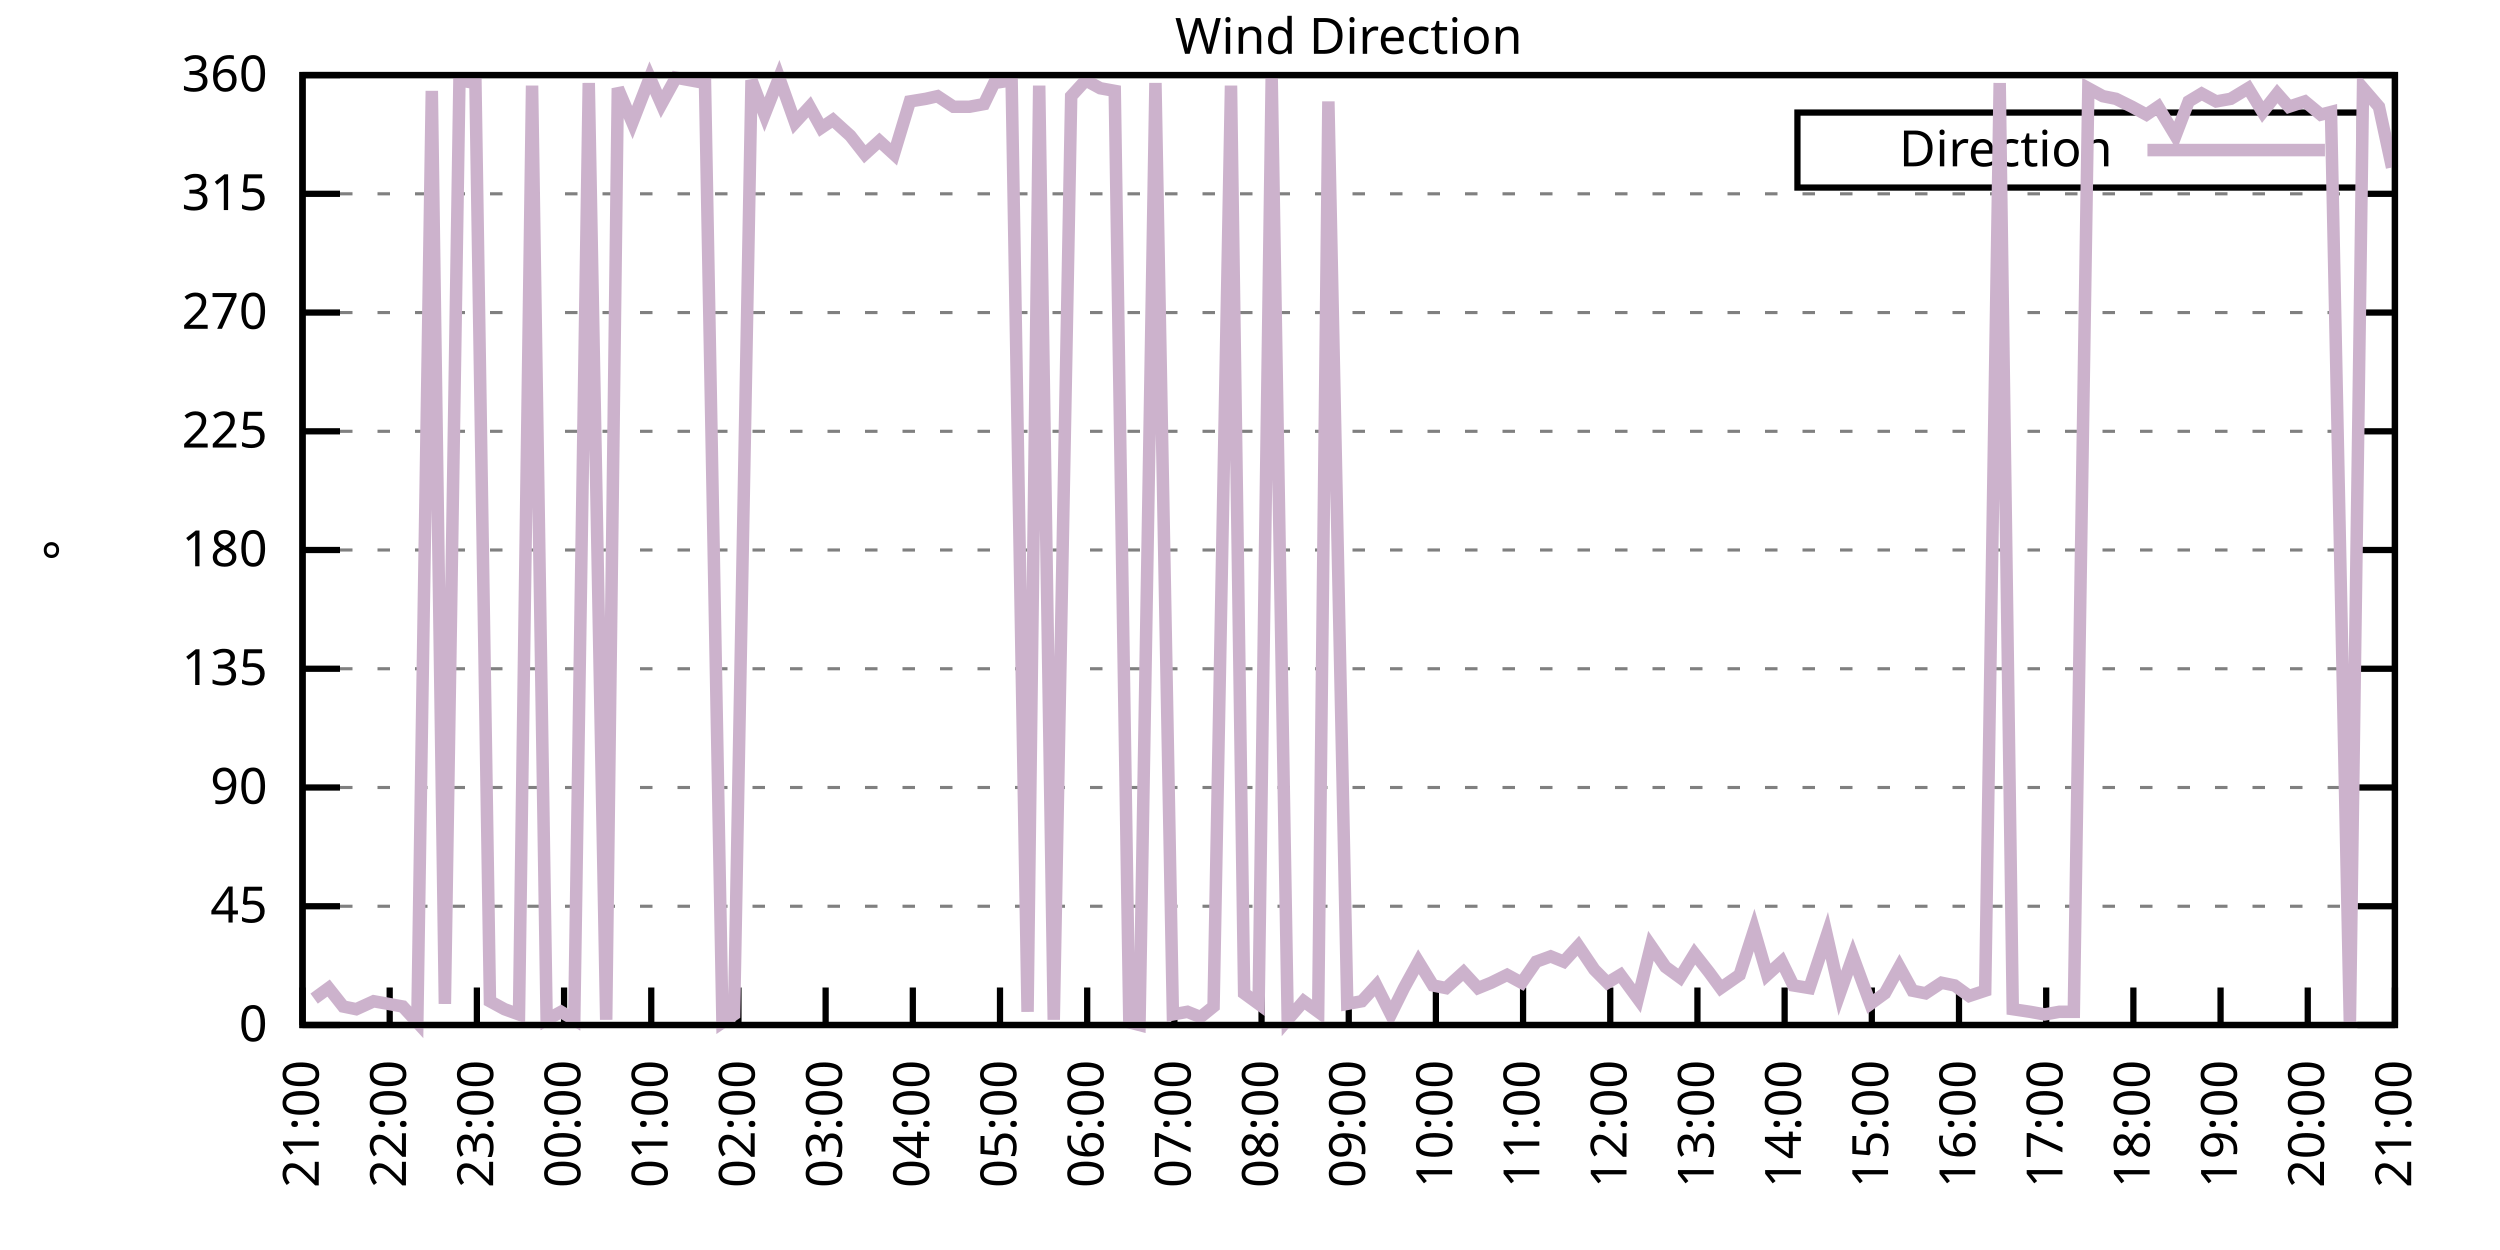
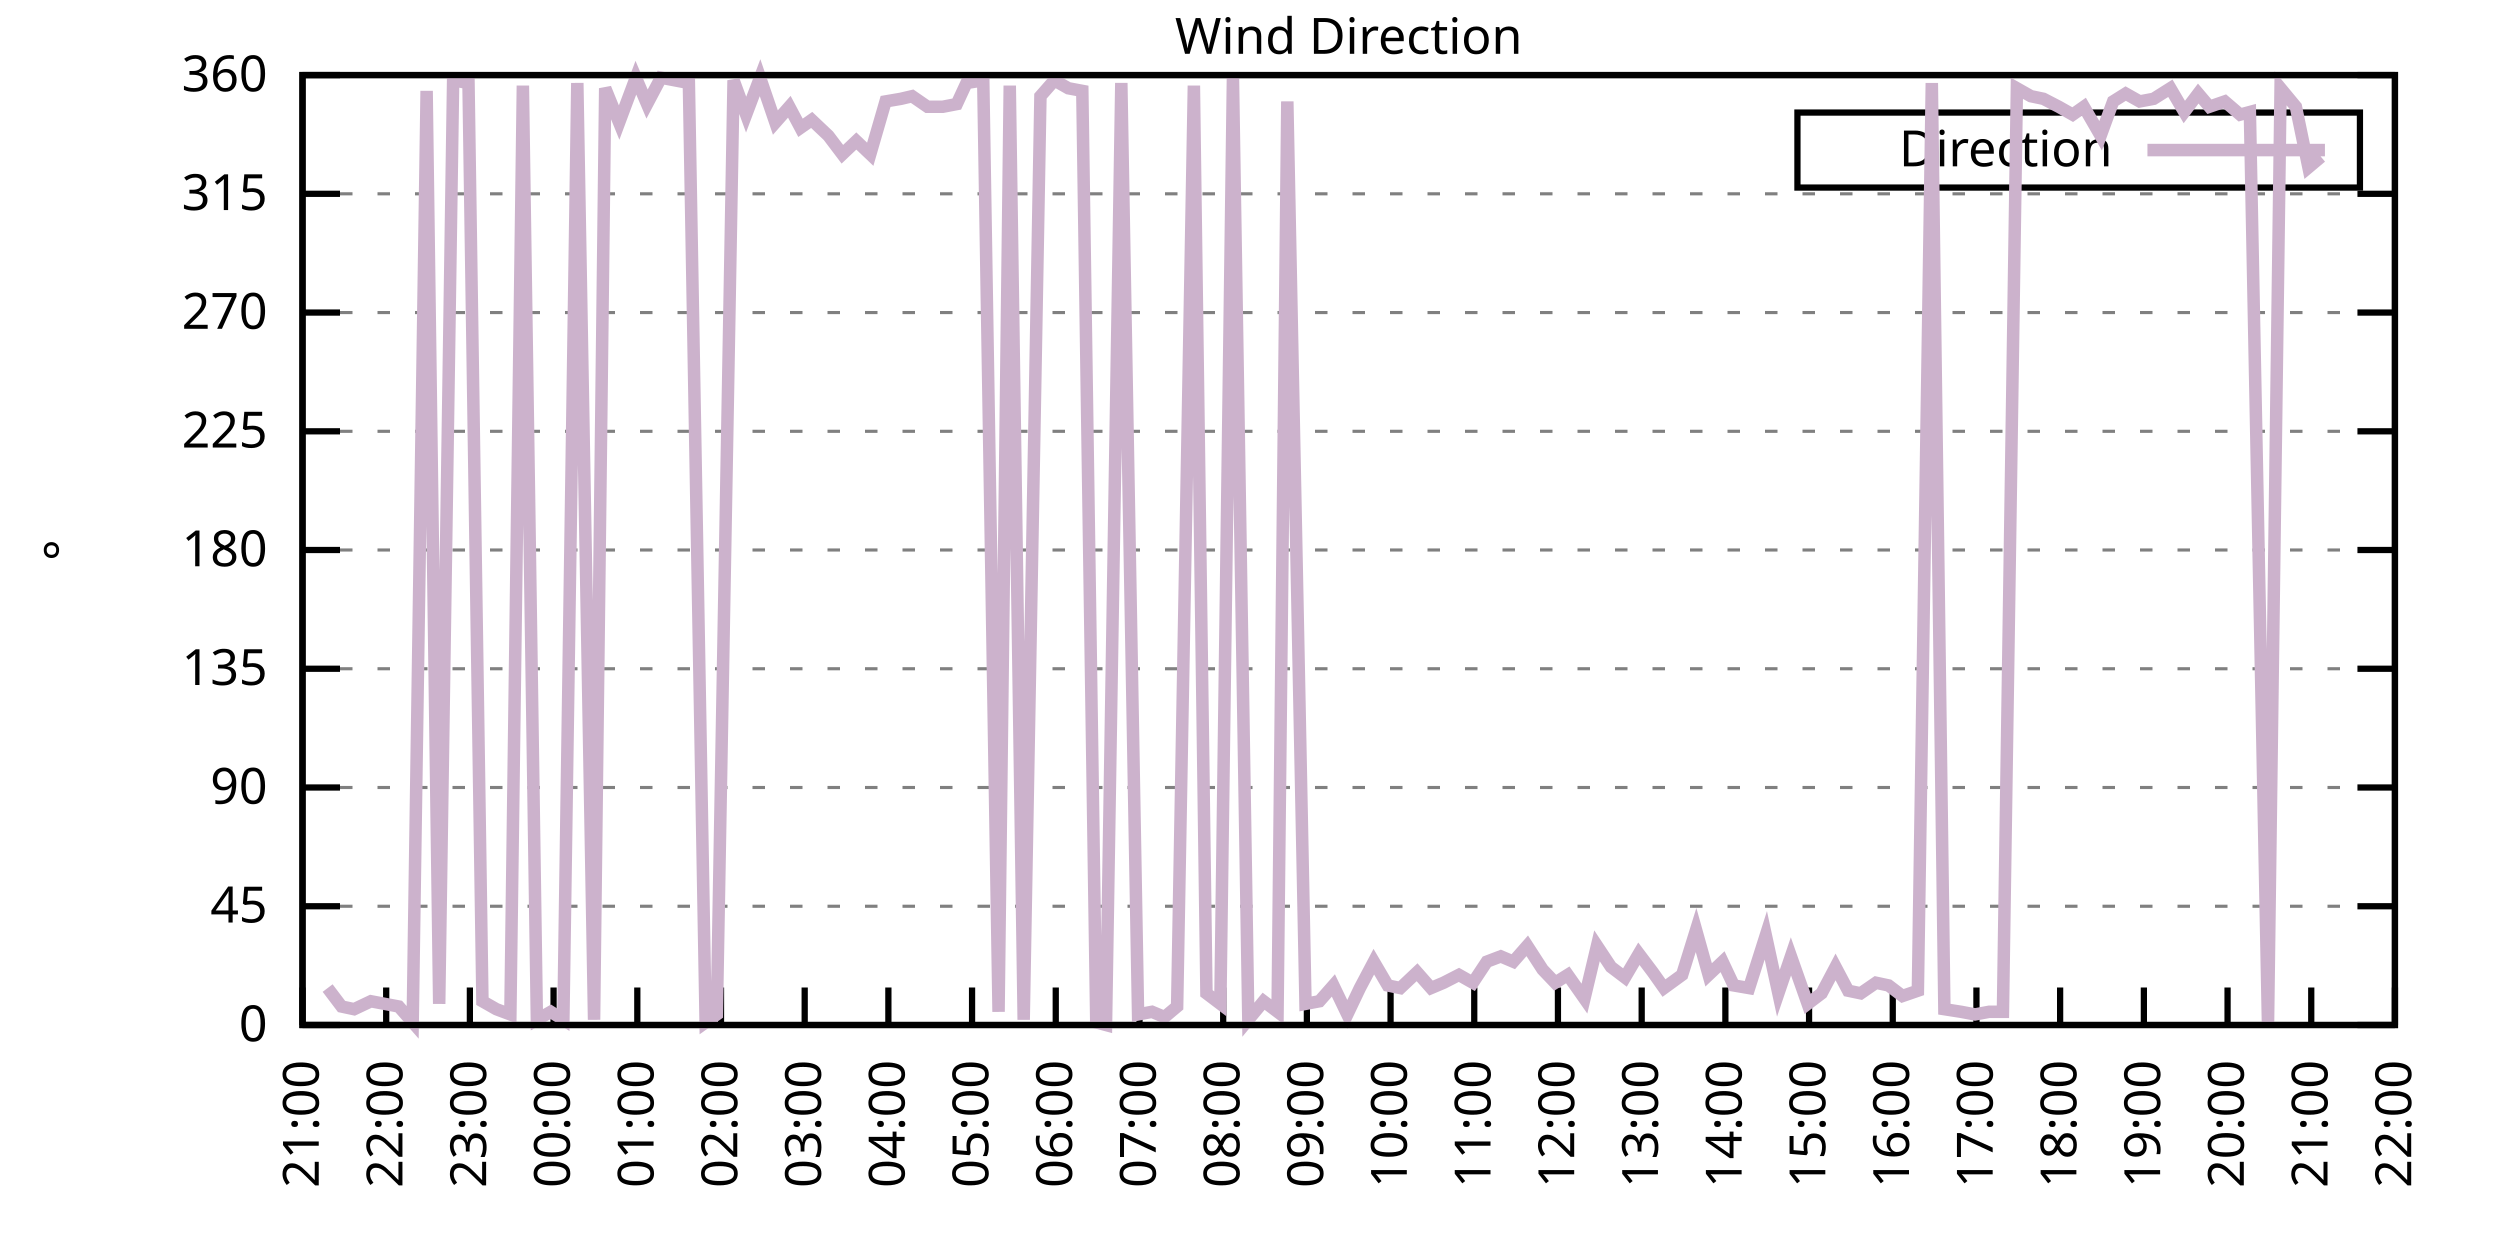
<svg xmlns="http://www.w3.org/2000/svg" xmlns:xlink="http://www.w3.org/1999/xlink" width="400" height="200" viewBox="0 0 400 200">
  <g id="gnuplot_canvas">
    <rect x="0" y="0" width="400" height="200" fill="none" />
    <defs>
      <circle id="gpDot" r="0.5" stroke-width="0.5" stroke="currentColor" />
      <path id="gpPt0" stroke-width="0.333" stroke="currentColor" d="M-1,0 h2 M0,-1 v2" />
      <path id="gpPt1" stroke-width="0.333" stroke="currentColor" d="M-1,-1 L1,1 M1,-1 L-1,1" />
      <path id="gpPt2" stroke-width="0.333" stroke="currentColor" d="M-1,0 L1,0 M0,-1 L0,1 M-1,-1 L1,1 M-1,1 L1,-1" />
      <rect id="gpPt3" stroke-width="0.333" stroke="currentColor" x="-1" y="-1" width="2" height="2" />
      <rect id="gpPt4" stroke-width="0.333" stroke="currentColor" fill="currentColor" x="-1" y="-1" width="2" height="2" />
      <circle id="gpPt5" stroke-width="0.333" stroke="currentColor" cx="0" cy="0" r="1" />
      <use xlink:href="#gpPt5" id="gpPt6" fill="currentColor" stroke="none" />
      <path id="gpPt7" stroke-width="0.333" stroke="currentColor" d="M0,-1.33 L-1.33,0.67 L1.33,0.67 z" />
      <use xlink:href="#gpPt7" id="gpPt8" fill="currentColor" stroke="none" />
      <use xlink:href="#gpPt7" id="gpPt9" stroke="currentColor" transform="rotate(180)" />
      <use xlink:href="#gpPt9" id="gpPt10" fill="currentColor" stroke="none" />
      <use xlink:href="#gpPt3" id="gpPt11" stroke="currentColor" transform="rotate(45)" />
      <use xlink:href="#gpPt11" id="gpPt12" fill="currentColor" stroke="none" />
      <path id="gpPt13" stroke-width="0.333" stroke="currentColor" d="M0,1.330 L1.265,0.411 L0.782,-1.067 L-0.782,-1.076 L-1.265,0.411 z" />
      <use xlink:href="#gpPt13" id="gpPt14" fill="currentColor" stroke="none" />
      <filter id="textbox" filterUnits="objectBoundingBox" x="0" y="0" height="1" width="1">
        <feFlood flood-color="white" flood-opacity="1" result="bgnd" />
        <feComposite in="SourceGraphic" in2="bgnd" operator="atop" />
      </filter>
      <filter id="greybox" filterUnits="objectBoundingBox" x="0" y="0" height="1" width="1">
        <feFlood flood-color="lightgrey" flood-opacity="1" result="grey" />
        <feComposite in="SourceGraphic" in2="grey" operator="atop" />
      </filter>
    </defs>
    <g fill="none" color="white" stroke="currentColor" stroke-width="1.00" stroke-linecap="butt" stroke-linejoin="miter">
</g>
    <g fill="none" color="black" stroke="currentColor" stroke-width="1.00" stroke-linecap="butt" stroke-linejoin="miter">
      <g stroke="none" shape-rendering="crispEdges">
        <polygon fill="rgb(255, 255, 255)" points="48.40,164.00 383.18,164.00 383.18,12.02 48.40,12.02 " />
      </g>
    </g>
    <g fill="none" color="black" stroke="currentColor" stroke-width="1.00" stroke-linecap="butt" stroke-linejoin="miter">
</g>
    <g fill="none" color="black" stroke="black" stroke-width="0.50" stroke-linecap="butt" stroke-linejoin="miter">
</g>
    <g fill="none" color="gray" stroke="currentColor" stroke-width="0.50" stroke-linecap="butt" stroke-linejoin="miter">
      <path stroke="gray" stroke-dasharray="2,4" class="gridline" d="M48.40,164.00 L383.19,164.00  " />
    </g>
    <g fill="none" color="gray" stroke="gray" stroke-width="1.00" stroke-linecap="butt" stroke-linejoin="miter">
</g>
    <g fill="none" color="black" stroke="currentColor" stroke-width="1.00" stroke-linecap="butt" stroke-linejoin="miter">
      <path stroke="black" d="M48.40,164.00 L54.40,164.00 M383.19,164.00 L377.19,164.00  " />
      <g transform="translate(42.80,166.60)" stroke="none" fill="black" font-family="Sans" font-size="8.00" text-anchor="end">
        <text>
          <tspan font-family="Sans"> 0</tspan>
        </text>
      </g>
    </g>
    <g fill="none" color="black" stroke="currentColor" stroke-width="1.00" stroke-linecap="butt" stroke-linejoin="miter">
</g>
    <g fill="none" color="black" stroke="black" stroke-width="0.50" stroke-linecap="butt" stroke-linejoin="miter">
</g>
    <g fill="none" color="gray" stroke="currentColor" stroke-width="0.50" stroke-linecap="butt" stroke-linejoin="miter">
      <path stroke="gray" stroke-dasharray="2,4" class="gridline" d="M48.40,145.00 L383.19,145.00  " />
    </g>
    <g fill="none" color="gray" stroke="gray" stroke-width="1.00" stroke-linecap="butt" stroke-linejoin="miter">
</g>
    <g fill="none" color="black" stroke="currentColor" stroke-width="1.00" stroke-linecap="butt" stroke-linejoin="miter">
      <path stroke="black" d="M48.40,145.00 L54.40,145.00 M383.19,145.00 L377.19,145.00  " />
      <g transform="translate(42.80,147.60)" stroke="none" fill="black" font-family="Sans" font-size="8.00" text-anchor="end">
        <text>
          <tspan font-family="Sans"> 45</tspan>
        </text>
      </g>
    </g>
    <g fill="none" color="black" stroke="currentColor" stroke-width="1.00" stroke-linecap="butt" stroke-linejoin="miter">
</g>
    <g fill="none" color="black" stroke="black" stroke-width="0.50" stroke-linecap="butt" stroke-linejoin="miter">
</g>
    <g fill="none" color="gray" stroke="currentColor" stroke-width="0.50" stroke-linecap="butt" stroke-linejoin="miter">
      <path stroke="gray" stroke-dasharray="2,4" class="gridline" d="M48.40,126.00 L383.19,126.00  " />
    </g>
    <g fill="none" color="gray" stroke="gray" stroke-width="1.00" stroke-linecap="butt" stroke-linejoin="miter">
</g>
    <g fill="none" color="black" stroke="currentColor" stroke-width="1.00" stroke-linecap="butt" stroke-linejoin="miter">
      <path stroke="black" d="M48.40,126.00 L54.40,126.00 M383.19,126.00 L377.19,126.00  " />
      <g transform="translate(42.80,128.60)" stroke="none" fill="black" font-family="Sans" font-size="8.00" text-anchor="end">
        <text>
          <tspan font-family="Sans"> 90</tspan>
        </text>
      </g>
    </g>
    <g fill="none" color="black" stroke="currentColor" stroke-width="1.00" stroke-linecap="butt" stroke-linejoin="miter">
</g>
    <g fill="none" color="black" stroke="black" stroke-width="0.50" stroke-linecap="butt" stroke-linejoin="miter">
</g>
    <g fill="none" color="gray" stroke="currentColor" stroke-width="0.50" stroke-linecap="butt" stroke-linejoin="miter">
      <path stroke="gray" stroke-dasharray="2,4" class="gridline" d="M48.40,107.00 L383.19,107.00  " />
    </g>
    <g fill="none" color="gray" stroke="gray" stroke-width="1.00" stroke-linecap="butt" stroke-linejoin="miter">
</g>
    <g fill="none" color="black" stroke="currentColor" stroke-width="1.00" stroke-linecap="butt" stroke-linejoin="miter">
      <path stroke="black" d="M48.40,107.00 L54.40,107.00 M383.19,107.00 L377.19,107.00  " />
      <g transform="translate(42.80,109.60)" stroke="none" fill="black" font-family="Sans" font-size="8.00" text-anchor="end">
        <text>
          <tspan font-family="Sans"> 135</tspan>
        </text>
      </g>
    </g>
    <g fill="none" color="black" stroke="currentColor" stroke-width="1.00" stroke-linecap="butt" stroke-linejoin="miter">
</g>
    <g fill="none" color="black" stroke="black" stroke-width="0.50" stroke-linecap="butt" stroke-linejoin="miter">
</g>
    <g fill="none" color="gray" stroke="currentColor" stroke-width="0.50" stroke-linecap="butt" stroke-linejoin="miter">
      <path stroke="gray" stroke-dasharray="2,4" class="gridline" d="M48.40,88.00 L383.19,88.00  " />
    </g>
    <g fill="none" color="gray" stroke="gray" stroke-width="1.00" stroke-linecap="butt" stroke-linejoin="miter">
</g>
    <g fill="none" color="black" stroke="currentColor" stroke-width="1.00" stroke-linecap="butt" stroke-linejoin="miter">
      <path stroke="black" d="M48.40,88.00 L54.40,88.00 M383.19,88.00 L377.19,88.00  " />
      <g transform="translate(42.80,90.60)" stroke="none" fill="black" font-family="Sans" font-size="8.00" text-anchor="end">
        <text>
          <tspan font-family="Sans"> 180</tspan>
        </text>
      </g>
    </g>
    <g fill="none" color="black" stroke="currentColor" stroke-width="1.00" stroke-linecap="butt" stroke-linejoin="miter">
</g>
    <g fill="none" color="black" stroke="black" stroke-width="0.50" stroke-linecap="butt" stroke-linejoin="miter">
</g>
    <g fill="none" color="gray" stroke="currentColor" stroke-width="0.50" stroke-linecap="butt" stroke-linejoin="miter">
      <path stroke="gray" stroke-dasharray="2,4" class="gridline" d="M48.40,69.01 L383.19,69.01  " />
    </g>
    <g fill="none" color="gray" stroke="gray" stroke-width="1.00" stroke-linecap="butt" stroke-linejoin="miter">
</g>
    <g fill="none" color="black" stroke="currentColor" stroke-width="1.00" stroke-linecap="butt" stroke-linejoin="miter">
      <path stroke="black" d="M48.40,69.01 L54.40,69.01 M383.19,69.01 L377.19,69.01  " />
      <g transform="translate(42.80,71.61)" stroke="none" fill="black" font-family="Sans" font-size="8.00" text-anchor="end">
        <text>
          <tspan font-family="Sans"> 225</tspan>
        </text>
      </g>
    </g>
    <g fill="none" color="black" stroke="currentColor" stroke-width="1.00" stroke-linecap="butt" stroke-linejoin="miter">
</g>
    <g fill="none" color="black" stroke="black" stroke-width="0.50" stroke-linecap="butt" stroke-linejoin="miter">
</g>
    <g fill="none" color="gray" stroke="currentColor" stroke-width="0.50" stroke-linecap="butt" stroke-linejoin="miter">
      <path stroke="gray" stroke-dasharray="2,4" class="gridline" d="M48.40,50.01 L383.19,50.01  " />
    </g>
    <g fill="none" color="gray" stroke="gray" stroke-width="1.00" stroke-linecap="butt" stroke-linejoin="miter">
</g>
    <g fill="none" color="black" stroke="currentColor" stroke-width="1.00" stroke-linecap="butt" stroke-linejoin="miter">
      <path stroke="black" d="M48.40,50.01 L54.40,50.01 M383.19,50.01 L377.19,50.01  " />
      <g transform="translate(42.80,52.61)" stroke="none" fill="black" font-family="Sans" font-size="8.00" text-anchor="end">
        <text>
          <tspan font-family="Sans"> 270</tspan>
        </text>
      </g>
    </g>
    <g fill="none" color="black" stroke="currentColor" stroke-width="1.00" stroke-linecap="butt" stroke-linejoin="miter">
</g>
    <g fill="none" color="black" stroke="black" stroke-width="0.50" stroke-linecap="butt" stroke-linejoin="miter">
</g>
    <g fill="none" color="gray" stroke="currentColor" stroke-width="0.50" stroke-linecap="butt" stroke-linejoin="miter">
      <path stroke="gray" stroke-dasharray="2,4" class="gridline" d="M48.40,31.01 L383.19,31.01  " />
    </g>
    <g fill="none" color="gray" stroke="gray" stroke-width="1.00" stroke-linecap="butt" stroke-linejoin="miter">
</g>
    <g fill="none" color="black" stroke="currentColor" stroke-width="1.00" stroke-linecap="butt" stroke-linejoin="miter">
      <path stroke="black" d="M48.40,31.01 L54.40,31.01 M383.19,31.01 L377.19,31.01  " />
      <g transform="translate(42.80,33.61)" stroke="none" fill="black" font-family="Sans" font-size="8.00" text-anchor="end">
        <text>
          <tspan font-family="Sans"> 315</tspan>
        </text>
      </g>
    </g>
    <g fill="none" color="black" stroke="currentColor" stroke-width="1.00" stroke-linecap="butt" stroke-linejoin="miter">
</g>
    <g fill="none" color="black" stroke="black" stroke-width="0.50" stroke-linecap="butt" stroke-linejoin="miter">
</g>
    <g fill="none" color="gray" stroke="currentColor" stroke-width="0.50" stroke-linecap="butt" stroke-linejoin="miter">
      <path stroke="gray" stroke-dasharray="2,4" class="gridline" d="M48.40,12.01 L383.19,12.01  " />
    </g>
    <g fill="none" color="gray" stroke="gray" stroke-width="1.00" stroke-linecap="butt" stroke-linejoin="miter">
</g>
    <g fill="none" color="black" stroke="currentColor" stroke-width="1.00" stroke-linecap="butt" stroke-linejoin="miter">
      <path stroke="black" d="M48.40,12.01 L54.40,12.01 M383.19,12.01 L377.19,12.01  " />
      <g transform="translate(42.80,14.61)" stroke="none" fill="black" font-family="Sans" font-size="8.00" text-anchor="end">
        <text>
          <tspan font-family="Sans"> 360</tspan>
        </text>
      </g>
    </g>
    <g fill="none" color="black" stroke="currentColor" stroke-width="1.00" stroke-linecap="butt" stroke-linejoin="miter">
      <path stroke="black" d="M48.40,164.00 L48.40,158.00  " />
      <g transform="translate(51.00,169.60) rotate(270.00)" stroke="none" fill="black" font-family="Sans" font-size="8.00" text-anchor="end">
        <text>
          <tspan font-family="Sans">21:00</tspan>
        </text>
      </g>
    </g>
    <g fill="none" color="black" stroke="currentColor" stroke-width="1.00" stroke-linecap="butt" stroke-linejoin="miter">
-       <path stroke="black" d="M62.35,164.00 L62.35,158.00  " />
-       <g transform="translate(64.95,169.60) rotate(270.00)" stroke="none" fill="black" font-family="Sans" font-size="8.00" text-anchor="end">
+       <path stroke="black" d="M61.79,164.00 L61.79,158.00  " />
+       <g transform="translate(64.39,169.60) rotate(270.00)" stroke="none" fill="black" font-family="Sans" font-size="8.00" text-anchor="end">
        <text>
          <tspan font-family="Sans">22:00</tspan>
        </text>
      </g>
    </g>
    <g fill="none" color="black" stroke="currentColor" stroke-width="1.00" stroke-linecap="butt" stroke-linejoin="miter">
-       <path stroke="black" d="M76.30,164.00 L76.30,158.00  " />
-       <g transform="translate(78.90,169.60) rotate(270.00)" stroke="none" fill="black" font-family="Sans" font-size="8.00" text-anchor="end">
+       <path stroke="black" d="M75.18,164.00 L75.18,158.00  " />
+       <g transform="translate(77.78,169.60) rotate(270.00)" stroke="none" fill="black" font-family="Sans" font-size="8.00" text-anchor="end">
        <text>
          <tspan font-family="Sans">23:00</tspan>
        </text>
      </g>
    </g>
    <g fill="none" color="black" stroke="currentColor" stroke-width="1.00" stroke-linecap="butt" stroke-linejoin="miter">
-       <path stroke="black" d="M90.25,164.00 L90.25,158.00  " />
-       <g transform="translate(92.85,169.60) rotate(270.00)" stroke="none" fill="black" font-family="Sans" font-size="8.00" text-anchor="end">
+       <path stroke="black" d="M88.57,164.00 L88.57,158.00  " />
+       <g transform="translate(91.17,169.60) rotate(270.00)" stroke="none" fill="black" font-family="Sans" font-size="8.00" text-anchor="end">
        <text>
          <tspan font-family="Sans">00:00</tspan>
        </text>
      </g>
    </g>
    <g fill="none" color="black" stroke="currentColor" stroke-width="1.00" stroke-linecap="butt" stroke-linejoin="miter">
-       <path stroke="black" d="M104.20,164.00 L104.20,158.00  " />
-       <g transform="translate(106.80,169.60) rotate(270.00)" stroke="none" fill="black" font-family="Sans" font-size="8.00" text-anchor="end">
+       <path stroke="black" d="M101.97,164.00 L101.97,158.00  " />
+       <g transform="translate(104.57,169.60) rotate(270.00)" stroke="none" fill="black" font-family="Sans" font-size="8.00" text-anchor="end">
        <text>
          <tspan font-family="Sans">01:00</tspan>
        </text>
      </g>
    </g>
    <g fill="none" color="black" stroke="currentColor" stroke-width="1.00" stroke-linecap="butt" stroke-linejoin="miter">
-       <path stroke="black" d="M118.15,164.00 L118.15,158.00  " />
-       <g transform="translate(120.75,169.60) rotate(270.00)" stroke="none" fill="black" font-family="Sans" font-size="8.00" text-anchor="end">
+       <path stroke="black" d="M115.36,164.00 L115.36,158.00  " />
+       <g transform="translate(117.96,169.60) rotate(270.00)" stroke="none" fill="black" font-family="Sans" font-size="8.00" text-anchor="end">
        <text>
          <tspan font-family="Sans">02:00</tspan>
        </text>
      </g>
    </g>
    <g fill="none" color="black" stroke="currentColor" stroke-width="1.00" stroke-linecap="butt" stroke-linejoin="miter">
-       <path stroke="black" d="M132.10,164.00 L132.10,158.00  " />
-       <g transform="translate(134.70,169.60) rotate(270.00)" stroke="none" fill="black" font-family="Sans" font-size="8.00" text-anchor="end">
+       <path stroke="black" d="M128.75,164.00 L128.75,158.00  " />
+       <g transform="translate(131.35,169.60) rotate(270.00)" stroke="none" fill="black" font-family="Sans" font-size="8.00" text-anchor="end">
        <text>
          <tspan font-family="Sans">03:00</tspan>
        </text>
      </g>
    </g>
    <g fill="none" color="black" stroke="currentColor" stroke-width="1.00" stroke-linecap="butt" stroke-linejoin="miter">
-       <path stroke="black" d="M146.05,164.00 L146.05,158.00  " />
-       <g transform="translate(148.65,169.60) rotate(270.00)" stroke="none" fill="black" font-family="Sans" font-size="8.00" text-anchor="end">
+       <path stroke="black" d="M142.14,164.00 L142.14,158.00  " />
+       <g transform="translate(144.74,169.60) rotate(270.00)" stroke="none" fill="black" font-family="Sans" font-size="8.00" text-anchor="end">
        <text>
          <tspan font-family="Sans">04:00</tspan>
        </text>
      </g>
    </g>
    <g fill="none" color="black" stroke="currentColor" stroke-width="1.00" stroke-linecap="butt" stroke-linejoin="miter">
-       <path stroke="black" d="M160.00,164.00 L160.00,158.00  " />
-       <g transform="translate(162.60,169.60) rotate(270.00)" stroke="none" fill="black" font-family="Sans" font-size="8.00" text-anchor="end">
+       <path stroke="black" d="M155.53,164.00 L155.53,158.00  " />
+       <g transform="translate(158.13,169.60) rotate(270.00)" stroke="none" fill="black" font-family="Sans" font-size="8.00" text-anchor="end">
        <text>
          <tspan font-family="Sans">05:00</tspan>
        </text>
      </g>
    </g>
    <g fill="none" color="black" stroke="currentColor" stroke-width="1.00" stroke-linecap="butt" stroke-linejoin="miter">
-       <path stroke="black" d="M173.95,164.00 L173.95,158.00  " />
-       <g transform="translate(176.55,169.60) rotate(270.00)" stroke="none" fill="black" font-family="Sans" font-size="8.00" text-anchor="end">
+       <path stroke="black" d="M168.92,164.00 L168.92,158.00  " />
+       <g transform="translate(171.52,169.60) rotate(270.00)" stroke="none" fill="black" font-family="Sans" font-size="8.00" text-anchor="end">
        <text>
          <tspan font-family="Sans">06:00</tspan>
        </text>
      </g>
    </g>
    <g fill="none" color="black" stroke="currentColor" stroke-width="1.00" stroke-linecap="butt" stroke-linejoin="miter">
-       <path stroke="black" d="M187.90,164.00 L187.90,158.00  " />
-       <g transform="translate(190.50,169.60) rotate(270.00)" stroke="none" fill="black" font-family="Sans" font-size="8.00" text-anchor="end">
+       <path stroke="black" d="M182.32,164.00 L182.32,158.00  " />
+       <g transform="translate(184.92,169.60) rotate(270.00)" stroke="none" fill="black" font-family="Sans" font-size="8.00" text-anchor="end">
        <text>
          <tspan font-family="Sans">07:00</tspan>
        </text>
      </g>
    </g>
    <g fill="none" color="black" stroke="currentColor" stroke-width="1.00" stroke-linecap="butt" stroke-linejoin="miter">
-       <path stroke="black" d="M201.85,164.00 L201.85,158.00  " />
-       <g transform="translate(204.45,169.60) rotate(270.00)" stroke="none" fill="black" font-family="Sans" font-size="8.00" text-anchor="end">
+       <path stroke="black" d="M195.71,164.00 L195.71,158.00  " />
+       <g transform="translate(198.31,169.60) rotate(270.00)" stroke="none" fill="black" font-family="Sans" font-size="8.00" text-anchor="end">
        <text>
          <tspan font-family="Sans">08:00</tspan>
        </text>
      </g>
    </g>
    <g fill="none" color="black" stroke="currentColor" stroke-width="1.00" stroke-linecap="butt" stroke-linejoin="miter">
-       <path stroke="black" d="M215.80,164.00 L215.80,158.00  " />
-       <g transform="translate(218.40,169.60) rotate(270.00)" stroke="none" fill="black" font-family="Sans" font-size="8.00" text-anchor="end">
+       <path stroke="black" d="M209.10,164.00 L209.10,158.00  " />
+       <g transform="translate(211.70,169.60) rotate(270.00)" stroke="none" fill="black" font-family="Sans" font-size="8.00" text-anchor="end">
        <text>
          <tspan font-family="Sans">09:00</tspan>
        </text>
      </g>
    </g>
    <g fill="none" color="black" stroke="currentColor" stroke-width="1.00" stroke-linecap="butt" stroke-linejoin="miter">
-       <path stroke="black" d="M229.74,164.00 L229.74,158.00  " />
-       <g transform="translate(232.34,169.60) rotate(270.00)" stroke="none" fill="black" font-family="Sans" font-size="8.00" text-anchor="end">
+       <path stroke="black" d="M222.49,164.00 L222.49,158.00  " />
+       <g transform="translate(225.09,169.60) rotate(270.00)" stroke="none" fill="black" font-family="Sans" font-size="8.00" text-anchor="end">
        <text>
          <tspan font-family="Sans">10:00</tspan>
        </text>
      </g>
    </g>
    <g fill="none" color="black" stroke="currentColor" stroke-width="1.00" stroke-linecap="butt" stroke-linejoin="miter">
-       <path stroke="black" d="M243.69,164.00 L243.69,158.00  " />
-       <g transform="translate(246.29,169.60) rotate(270.00)" stroke="none" fill="black" font-family="Sans" font-size="8.00" text-anchor="end">
+       <path stroke="black" d="M235.88,164.00 L235.88,158.00  " />
+       <g transform="translate(238.48,169.60) rotate(270.00)" stroke="none" fill="black" font-family="Sans" font-size="8.00" text-anchor="end">
        <text>
          <tspan font-family="Sans">11:00</tspan>
        </text>
      </g>
    </g>
    <g fill="none" color="black" stroke="currentColor" stroke-width="1.00" stroke-linecap="butt" stroke-linejoin="miter">
-       <path stroke="black" d="M257.64,164.00 L257.64,158.00  " />
-       <g transform="translate(260.24,169.60) rotate(270.00)" stroke="none" fill="black" font-family="Sans" font-size="8.00" text-anchor="end">
+       <path stroke="black" d="M249.27,164.00 L249.27,158.00  " />
+       <g transform="translate(251.87,169.60) rotate(270.00)" stroke="none" fill="black" font-family="Sans" font-size="8.00" text-anchor="end">
        <text>
          <tspan font-family="Sans">12:00</tspan>
        </text>
      </g>
    </g>
    <g fill="none" color="black" stroke="currentColor" stroke-width="1.00" stroke-linecap="butt" stroke-linejoin="miter">
-       <path stroke="black" d="M271.59,164.00 L271.59,158.00  " />
-       <g transform="translate(274.19,169.60) rotate(270.00)" stroke="none" fill="black" font-family="Sans" font-size="8.00" text-anchor="end">
+       <path stroke="black" d="M262.67,164.00 L262.67,158.00  " />
+       <g transform="translate(265.27,169.60) rotate(270.00)" stroke="none" fill="black" font-family="Sans" font-size="8.00" text-anchor="end">
        <text>
          <tspan font-family="Sans">13:00</tspan>
        </text>
      </g>
    </g>
    <g fill="none" color="black" stroke="currentColor" stroke-width="1.00" stroke-linecap="butt" stroke-linejoin="miter">
-       <path stroke="black" d="M285.54,164.00 L285.54,158.00  " />
-       <g transform="translate(288.14,169.60) rotate(270.00)" stroke="none" fill="black" font-family="Sans" font-size="8.00" text-anchor="end">
+       <path stroke="black" d="M276.06,164.00 L276.06,158.00  " />
+       <g transform="translate(278.66,169.60) rotate(270.00)" stroke="none" fill="black" font-family="Sans" font-size="8.00" text-anchor="end">
        <text>
          <tspan font-family="Sans">14:00</tspan>
        </text>
      </g>
    </g>
    <g fill="none" color="black" stroke="currentColor" stroke-width="1.00" stroke-linecap="butt" stroke-linejoin="miter">
-       <path stroke="black" d="M299.49,164.00 L299.49,158.00  " />
-       <g transform="translate(302.09,169.60) rotate(270.00)" stroke="none" fill="black" font-family="Sans" font-size="8.00" text-anchor="end">
+       <path stroke="black" d="M289.45,164.00 L289.45,158.00  " />
+       <g transform="translate(292.05,169.60) rotate(270.00)" stroke="none" fill="black" font-family="Sans" font-size="8.00" text-anchor="end">
        <text>
          <tspan font-family="Sans">15:00</tspan>
        </text>
      </g>
    </g>
    <g fill="none" color="black" stroke="currentColor" stroke-width="1.00" stroke-linecap="butt" stroke-linejoin="miter">
-       <path stroke="black" d="M313.44,164.00 L313.44,158.00  " />
-       <g transform="translate(316.04,169.60) rotate(270.00)" stroke="none" fill="black" font-family="Sans" font-size="8.00" text-anchor="end">
+       <path stroke="black" d="M302.84,164.00 L302.84,158.00  " />
+       <g transform="translate(305.44,169.60) rotate(270.00)" stroke="none" fill="black" font-family="Sans" font-size="8.00" text-anchor="end">
        <text>
          <tspan font-family="Sans">16:00</tspan>
        </text>
      </g>
    </g>
    <g fill="none" color="black" stroke="currentColor" stroke-width="1.00" stroke-linecap="butt" stroke-linejoin="miter">
-       <path stroke="black" d="M327.39,164.00 L327.39,158.00  " />
-       <g transform="translate(329.99,169.60) rotate(270.00)" stroke="none" fill="black" font-family="Sans" font-size="8.00" text-anchor="end">
+       <path stroke="black" d="M316.23,164.00 L316.23,158.00  " />
+       <g transform="translate(318.83,169.60) rotate(270.00)" stroke="none" fill="black" font-family="Sans" font-size="8.00" text-anchor="end">
        <text>
          <tspan font-family="Sans">17:00</tspan>
        </text>
      </g>
    </g>
    <g fill="none" color="black" stroke="currentColor" stroke-width="1.00" stroke-linecap="butt" stroke-linejoin="miter">
-       <path stroke="black" d="M341.34,164.00 L341.34,158.00  " />
-       <g transform="translate(343.94,169.60) rotate(270.00)" stroke="none" fill="black" font-family="Sans" font-size="8.00" text-anchor="end">
+       <path stroke="black" d="M329.62,164.00 L329.62,158.00  " />
+       <g transform="translate(332.22,169.60) rotate(270.00)" stroke="none" fill="black" font-family="Sans" font-size="8.00" text-anchor="end">
        <text>
          <tspan font-family="Sans">18:00</tspan>
        </text>
      </g>
    </g>
    <g fill="none" color="black" stroke="currentColor" stroke-width="1.00" stroke-linecap="butt" stroke-linejoin="miter">
-       <path stroke="black" d="M355.29,164.00 L355.29,158.00  " />
-       <g transform="translate(357.89,169.60) rotate(270.00)" stroke="none" fill="black" font-family="Sans" font-size="8.00" text-anchor="end">
+       <path stroke="black" d="M343.02,164.00 L343.02,158.00  " />
+       <g transform="translate(345.62,169.60) rotate(270.00)" stroke="none" fill="black" font-family="Sans" font-size="8.00" text-anchor="end">
        <text>
          <tspan font-family="Sans">19:00</tspan>
        </text>
      </g>
    </g>
    <g fill="none" color="black" stroke="currentColor" stroke-width="1.00" stroke-linecap="butt" stroke-linejoin="miter">
-       <path stroke="black" d="M369.24,164.00 L369.24,158.00  " />
-       <g transform="translate(371.84,169.60) rotate(270.00)" stroke="none" fill="black" font-family="Sans" font-size="8.00" text-anchor="end">
+       <path stroke="black" d="M356.41,164.00 L356.41,158.00  " />
+       <g transform="translate(359.01,169.60) rotate(270.00)" stroke="none" fill="black" font-family="Sans" font-size="8.00" text-anchor="end">
        <text>
          <tspan font-family="Sans">20:00</tspan>
+         </text>
+       </g>
+     </g>
+     <g fill="none" color="black" stroke="currentColor" stroke-width="1.00" stroke-linecap="butt" stroke-linejoin="miter">
+       <path stroke="black" d="M369.80,164.00 L369.80,158.00  " />
+       <g transform="translate(372.40,169.60) rotate(270.00)" stroke="none" fill="black" font-family="Sans" font-size="8.00" text-anchor="end">
+         <text>
+           <tspan font-family="Sans">21:00</tspan>
        </text>
      </g>
    </g>
    <g fill="none" color="black" stroke="currentColor" stroke-width="1.00" stroke-linecap="butt" stroke-linejoin="miter">
      <path stroke="black" d="M383.19,164.00 L383.19,158.00  " />
      <g transform="translate(385.79,169.60) rotate(270.00)" stroke="none" fill="black" font-family="Sans" font-size="8.00" text-anchor="end">
        <text>
-           <tspan font-family="Sans">21:00</tspan>
+           <tspan font-family="Sans">22:00</tspan>
        </text>
      </g>
    </g>
    <g fill="none" color="black" stroke="currentColor" stroke-width="1.00" stroke-linecap="butt" stroke-linejoin="miter">
</g>
    <g fill="none" color="black" stroke="currentColor" stroke-width="1.00" stroke-linecap="butt" stroke-linejoin="miter">
      <path stroke="black" d="M48.40,12.01 L48.40,164.00 L383.19,164.00 L383.19,12.01 L48.40,12.01 Z  " />
    </g>
    <g fill="none" color="black" stroke="currentColor" stroke-width="1.00" stroke-linecap="butt" stroke-linejoin="miter">
</g>
    <g fill="none" color="black" stroke="currentColor" stroke-width="1.00" stroke-linecap="butt" stroke-linejoin="miter">
      <path stroke="black" d="M287.59,30.01 L287.59,18.01 L377.59,18.01 L377.59,30.01 L287.59,30.01 Z  " />
    </g>
    <g id="Wind_direction_plot_1">
      <g fill="none" color="white" stroke="black" stroke-width="2.00" stroke-linecap="butt" stroke-linejoin="miter">
</g>
      <g fill="none" color="black" stroke="currentColor" stroke-width="2.00" stroke-linecap="butt" stroke-linejoin="miter">
        <g transform="translate(337.99,26.61)" stroke="none" fill="black" font-family="Sans" font-size="8.00" text-anchor="end">
          <text>
            <tspan font-family="Sans">Direction</tspan>
          </text>
        </g>
      </g>
      <g fill="none" color="black" stroke="currentColor" stroke-width="2.00" stroke-linecap="butt" stroke-linejoin="miter">
-         <path stroke="rgb(204, 178, 204)" d="M343.59,24.01 L371.99,24.01 M50.26,159.78 L52.58,158.09 L54.91,161.04 L57.00,161.47 L59.79,160.20 L62.12,160.62   L64.44,161.04 L66.77,163.58 L69.09,14.54 L71.18,160.62 L73.51,12.85 L76.07,13.28 L78.39,160.20 L80.72,161.47   L83.04,162.31 L85.13,13.70 L87.46,163.16 L89.78,161.89 L91.88,163.16 L94.20,13.28 L96.99,163.16 L98.85,14.12   L101.18,19.61 L103.97,12.43 L105.83,16.65 L108.15,12.43 L112.80,13.28 L115.59,163.58 L117.45,162.31 L120.24,12.85   L122.33,18.34 L124.66,12.43 L127.22,19.61 L129.54,17.08 L131.40,20.45 L133.26,19.19 L136.05,21.72 L138.37,24.68   L140.70,22.56 L143.02,24.68 L145.58,16.23 L148.14,15.81 L150.00,15.39 L152.56,17.08 L155.11,17.08 L157.44,16.65   L159.07,13.28 L161.86,12.85 L164.41,161.89 L166.27,13.70 L168.60,163.16 L171.39,15.39 L173.71,12.85 L176.04,14.12   L178.36,14.54 L180.69,163.58 L182.32,164.00 L184.87,13.28 L187.66,162.31 L189.99,161.89 L192.08,162.73 L194.17,161.04   L196.96,13.70 L199.06,158.93 L201.38,160.62 L203.47,12.43 L206.03,163.16 L208.59,160.20 L210.91,161.89 L212.54,16.23   L215.56,160.62 L217.89,160.20 L220.21,157.67 L222.54,162.31 L224.63,158.09 L226.95,153.87 L229.28,157.67 L231.37,158.09   L234.16,155.56 L236.49,158.09 L238.58,157.24 L241.14,155.98 L243.46,157.24 L245.79,153.87 L248.11,153.02 L250.20,153.87   L252.53,151.33 L255.09,155.13 L257.18,157.24 L259.27,155.98 L262.06,159.78 L264.15,151.33 L266.48,154.71 L268.80,156.40   L271.13,152.60 L273.45,155.56 L275.31,158.09 L278.34,155.98 L280.66,148.80 L282.75,155.98 L285.08,153.87 L286.94,157.67   L289.50,158.09 L292.29,149.65 L294.38,158.93 L296.47,153.02 L299.26,160.62 L301.58,158.93 L303.91,154.71 L306.00,158.51   L308.09,158.93 L310.65,157.24 L312.74,157.67 L315.07,159.36 L317.63,158.51 L319.95,13.28 L322.04,161.47 L324.83,161.89   L327.16,162.31 L329.48,161.89 L331.81,161.89 L334.13,14.12 L336.46,15.39 L338.55,15.81 L341.11,17.08 L343.43,18.34   L345.29,17.08 L348.08,21.72 L350.18,16.23 L352.27,14.97 L354.59,16.23 L356.92,15.81 L359.71,14.12 L362.03,17.92   L364.36,14.97 L366.22,17.08 L368.78,16.23 L371.33,18.34 L372.96,17.92 L375.98,164.00 L378.08,14.12 L380.63,17.08   L382.73,26.79  " />
+         <path stroke="rgb(204, 178, 204)" d="M343.59,24.01 L371.99,24.01 M52.42,158.09 L54.65,161.04 L56.66,161.47 L59.34,160.20 L61.57,160.62 L63.80,161.04   L66.03,163.58 L68.26,14.54 L70.27,160.62 L72.50,12.85 L74.96,13.28 L77.19,160.20 L79.42,161.47 L81.66,162.31   L83.66,13.70 L85.90,163.16 L88.13,161.89 L90.14,163.16 L92.37,13.28 L95.05,163.16 L96.83,14.12 L99.06,19.61   L101.74,12.43 L103.53,16.65 L105.76,12.43 L110.22,13.28 L112.90,163.58 L114.69,162.31 L117.37,12.85 L119.38,18.34   L121.61,12.43 L124.06,19.61 L126.29,17.08 L128.08,20.45 L129.87,19.19 L132.54,21.72 L134.78,24.68 L137.01,22.56   L139.24,24.68 L141.69,16.23 L144.15,15.81 L145.94,15.39 L148.39,17.08 L150.85,17.08 L153.08,16.65 L154.64,13.28   L157.32,12.85 L159.77,161.89 L161.56,13.70 L163.79,163.16 L166.47,15.39 L168.70,12.85 L170.93,14.12 L173.17,14.54   L175.40,163.58 L176.96,164.00 L179.41,13.28 L182.09,162.31 L184.32,161.89 L186.33,162.73 L188.34,161.04 L191.02,13.70   L193.03,158.93 L195.26,160.62 L197.27,12.43 L199.73,163.16 L202.18,160.20 L204.41,161.89 L205.97,16.23 L208.88,160.62   L211.11,160.20 L213.34,157.67 L215.57,162.31 L217.58,158.09 L219.81,153.87 L222.04,157.67 L224.05,158.09 L226.73,155.56   L228.96,158.09 L230.97,157.24 L233.43,155.98 L235.66,157.24 L237.89,153.87 L240.12,153.02 L242.13,153.87 L244.36,151.33   L246.82,155.13 L248.83,157.24 L250.84,155.98 L253.51,159.78 L255.52,151.33 L257.76,154.71 L259.99,156.40 L262.22,152.60   L264.45,155.56 L266.24,158.09 L269.14,155.98 L271.37,148.80 L273.38,155.98 L275.61,153.87 L277.40,157.67 L279.85,158.09   L282.53,149.65 L284.54,158.93 L286.55,153.02 L289.23,160.62 L291.46,158.93 L293.69,154.71 L295.70,158.51 L297.71,158.93   L300.16,157.24 L302.17,157.67 L304.40,159.36 L306.86,158.51 L309.09,13.28 L311.10,161.47 L313.78,161.89 L316.01,162.31   L318.24,161.89 L320.47,161.89 L322.70,14.12 L324.94,15.39 L326.95,15.81 L329.40,17.08 L331.63,18.34 L333.42,17.08   L336.10,21.72 L338.10,16.23 L340.11,14.97 L342.35,16.23 L344.58,15.81 L347.26,14.12 L349.49,17.92 L351.72,14.97   L353.51,17.08 L355.96,16.23 L358.42,18.34 L359.98,17.92 L362.88,164.00 L364.89,14.12 L367.34,17.08 L369.35,26.79   L371.36,25.10  " />
      </g>
    </g>
    <g fill="none" color="black" stroke="currentColor" stroke-width="2.00" stroke-linecap="butt" stroke-linejoin="miter">
</g>
    <g fill="none" color="black" stroke="black" stroke-width="1.00" stroke-linecap="butt" stroke-linejoin="miter">
</g>
    <g fill="none" color="black" stroke="currentColor" stroke-width="1.00" stroke-linecap="butt" stroke-linejoin="miter">
      <path stroke="black" d="M48.40,12.01 L48.40,164.00 L383.19,164.00 L383.19,12.01 L48.40,12.01 Z  " />
      <g transform="translate(12.80,88.01) rotate(270.00)" stroke="none" fill="black" font-family="Sans" font-size="8.00" text-anchor="middle">
        <text>
          <tspan font-family="Sans">°</tspan>
        </text>
      </g>
    </g>
    <g fill="none" color="black" stroke="currentColor" stroke-width="1.00" stroke-linecap="butt" stroke-linejoin="miter">
</g>
    <g fill="none" color="black" stroke="currentColor" stroke-width="1.00" stroke-linecap="butt" stroke-linejoin="miter">
      <g transform="translate(215.79,8.61)" stroke="none" fill="black" font-family="Sans" font-size="8.00" text-anchor="middle">
        <text>
          <tspan font-family="Sans">Wind Direction</tspan>
        </text>
      </g>
    </g>
    <g fill="none" color="black" stroke="currentColor" stroke-width="1.00" stroke-linecap="butt" stroke-linejoin="miter">
</g>
  </g>
</svg>
